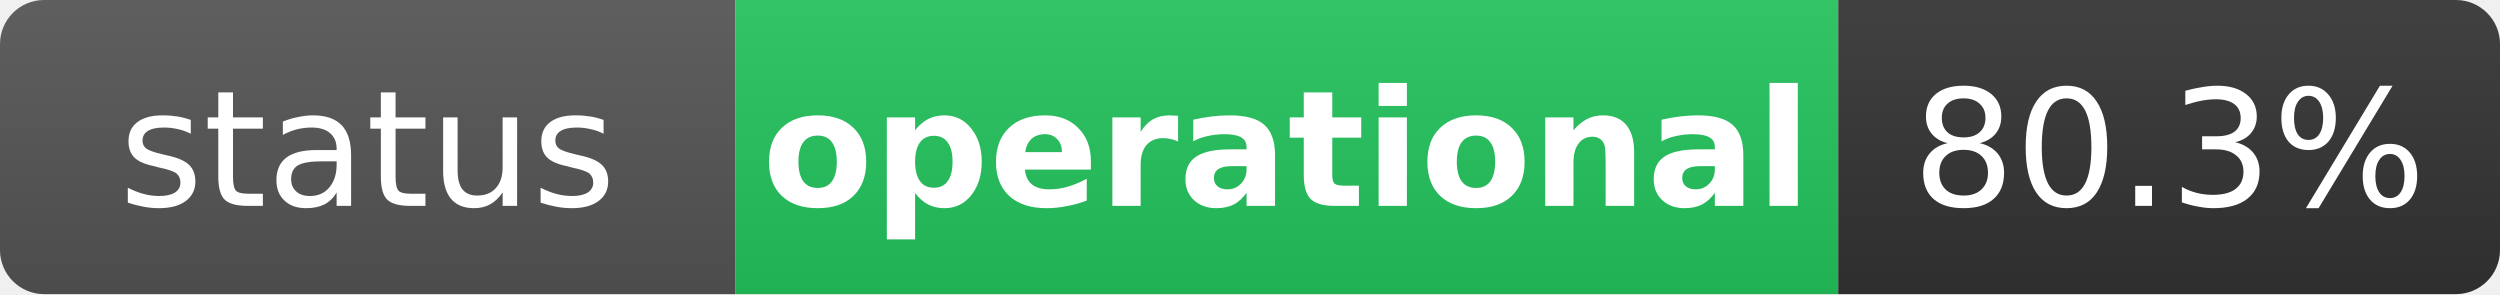
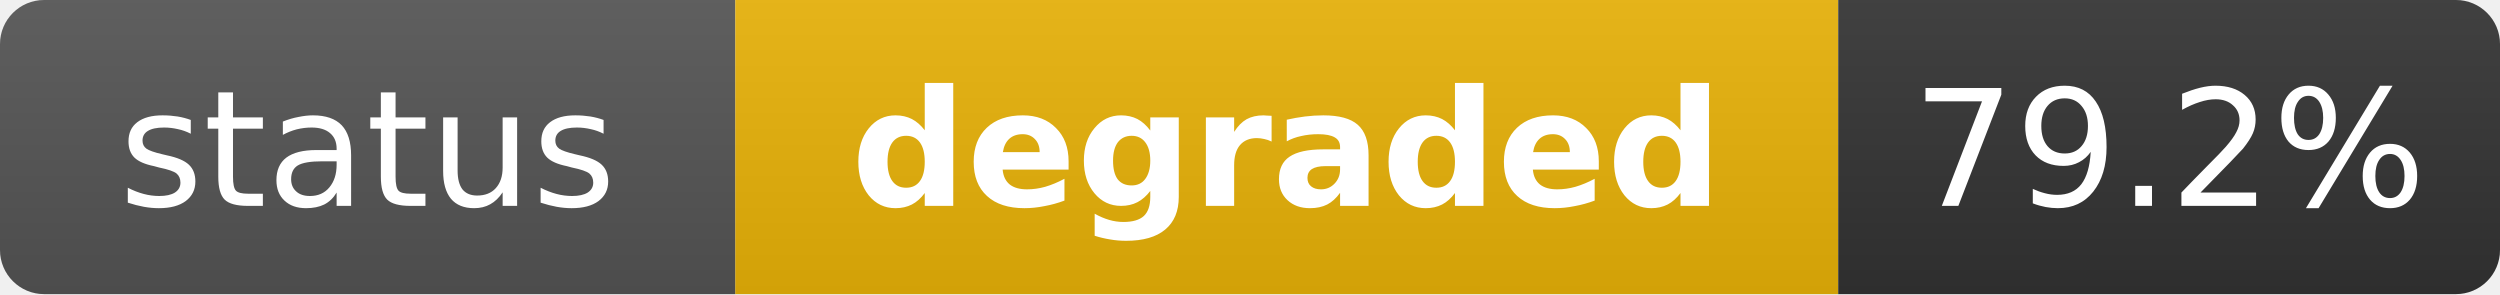
- <svg xmlns="http://www.w3.org/2000/svg" width="170" height="20" role="img" aria-label="status: operational">
+ <svg xmlns="http://www.w3.org/2000/svg" width="170" height="20" role="img" aria-label="status: degraded">
  <linearGradient id="s" x2="0" y2="100%">
    <stop offset="0" stop-color="#bbb" stop-opacity=".1" />
    <stop offset="1" stop-opacity=".1" />
  </linearGradient>
  <clipPath id="r">
    <rect width="170" height="20" rx="3" fill="#fff" />
  </clipPath>
  <g clip-path="url(#r)">
    <rect width="50" height="20" fill="#555" />
-     <rect x="50" width="75" height="20" fill="#22c55e" />
+     <rect x="50" width="75" height="20" fill="#eab308" />
    <rect x="125" width="45" height="20" fill="#333" />
    <rect width="170" height="20" fill="url(#s)" />
  </g>
  <g fill="#fff" text-anchor="middle" font-family="Verdana,Geneva,DejaVu Sans,sans-serif" text-rendering="geometricPrecision" font-size="11">
    <text x="25" y="14" fill="#fff">status</text>
-     <text x="87.5" y="14" fill="#fff" font-weight="bold">operational</text>
-     <text x="147.5" y="14" fill="#fff">80.3%</text>
+     <text x="87.5" y="14" fill="#fff" font-weight="bold">degraded</text>
+     <text x="147.5" y="14" fill="#fff">79.2%</text>
  </g>
</svg>
